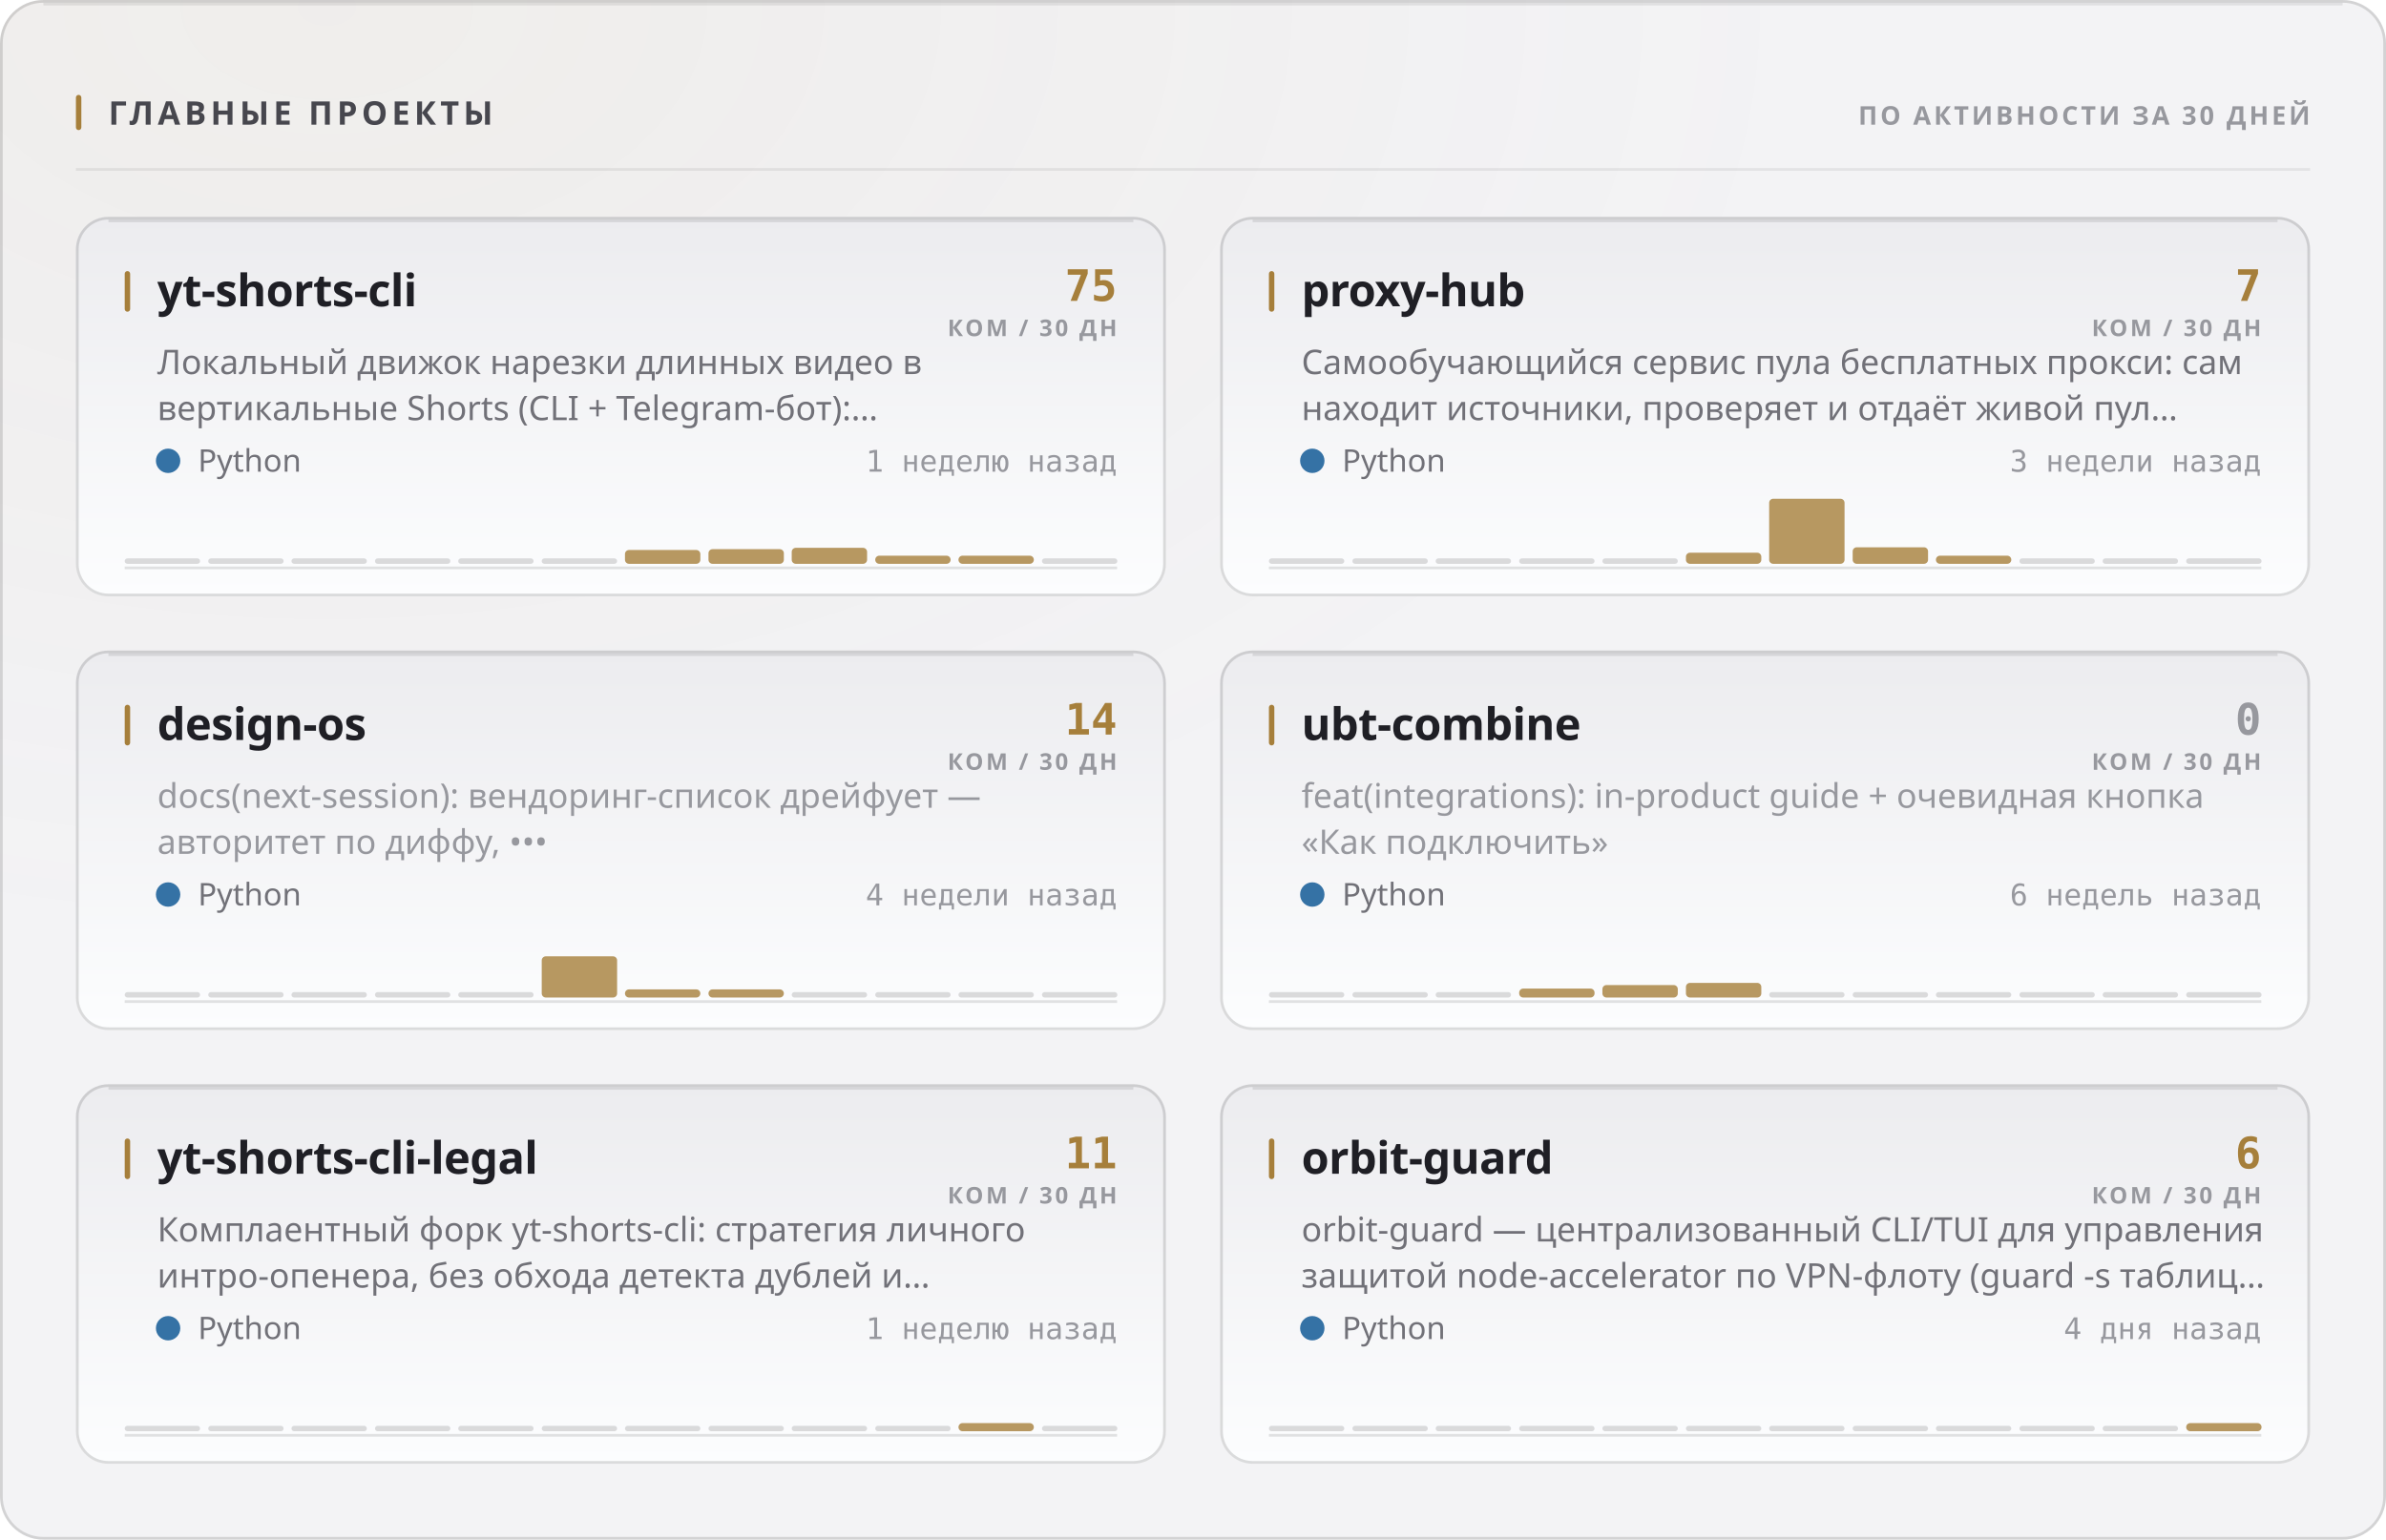
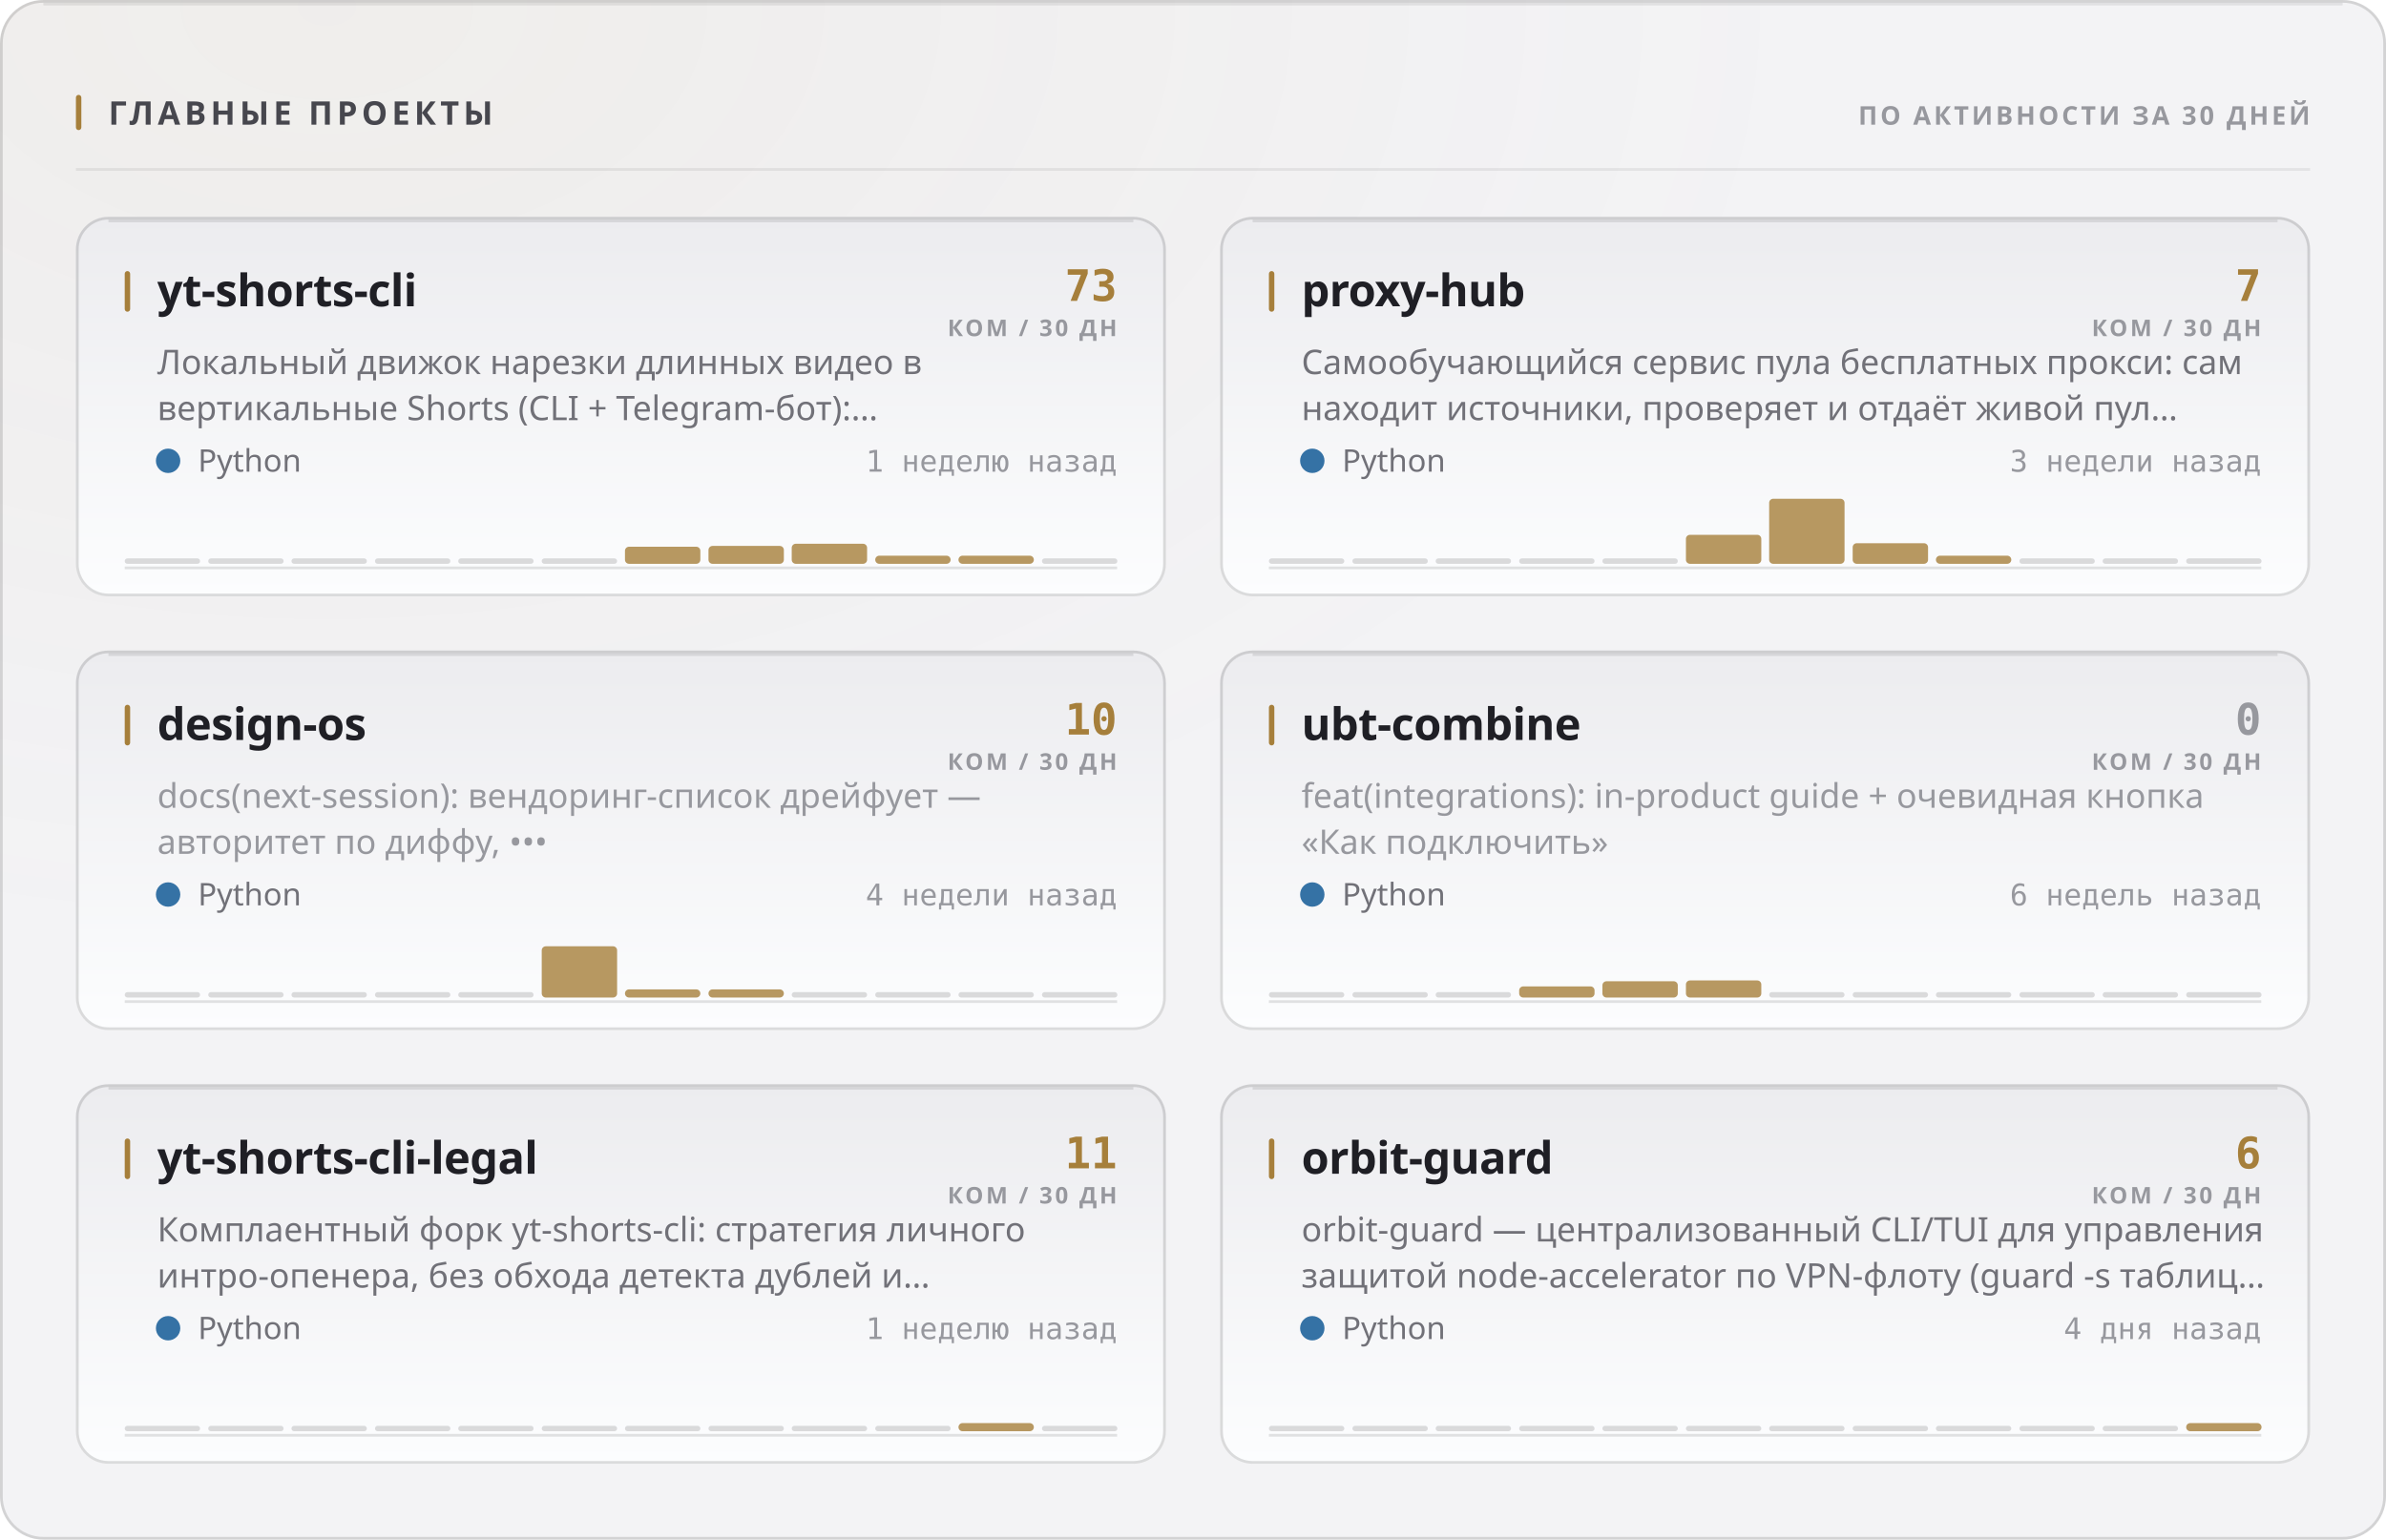
<svg xmlns="http://www.w3.org/2000/svg" width="880" height="568" viewBox="0 0 880 568" role="img">
  <style>
  text { font-family: -apple-system, BlinkMacSystemFont, 'Segoe UI', 'Noto Sans', Helvetica, Arial, sans-serif; }
  .mono { font-family: ui-monospace, 'SF Mono', 'Cascadia Mono', 'DejaVu Sans Mono', Menlo, Consolas, monospace; font-variant-numeric: tabular-nums; }
  .caps { letter-spacing: .1em; text-transform: uppercase; }

  @keyframes sheen  { from { transform: translateX(-120%); } to { transform: translateX(260%); } }
  @keyframes rise   { from { opacity: 0; transform: translateY(6px); } to { opacity: 1; transform: none; } }
  @keyframes slide  { from { opacity: 0; transform: translateX(-8px); } to { opacity: 1; transform: none; } }
  @keyframes grow   { from { transform: scaleY(0); } to { transform: scaleY(1); } }
  @keyframes widen  { from { transform: scaleX(0); } to { transform: scaleX(1); } }
  @keyframes draw   { from { stroke-dashoffset: 200; } to { stroke-dashoffset: 0; } }

  .sheen { animation: sheen 5.5s cubic-bezier(.45,0,.2,1) infinite; }
  .rise  { animation: rise .5s cubic-bezier(.16,1,.3,1) both; }
  .slide { animation: slide .42s cubic-bezier(.16,1,.3,1) both; }
  .bar   { transform-box: fill-box; transform-origin: 50% 100%;
           animation: grow .62s cubic-bezier(.16,1,.3,1) both; }
  .fill  { transform-box: fill-box; transform-origin: 0% 50%;
           animation: widen .8s cubic-bezier(.16,1,.3,1) both; }
  /* The hidden start state lives in the keyframes, never in the static rule.
     A renderer that ignores CSS animations then falls back to the FINISHED
     state — a drawn line, visible text — instead of an empty panel. */
  .spark { stroke-dasharray: 200;
           animation: draw 1.1s cubic-bezier(.16,1,.3,1) both; }

  @media (prefers-reduced-motion: reduce) {
    .sheen { animation: none; opacity: 0; }
    .rise, .slide, .bar, .fill, .spark { animation: none; opacity: 1; transform: none;
                                         stroke-dashoffset: 0; }
  }</style>
  <defs>
    <filter id="grain1" x="0" y="0" width="100%" height="100%">
      <feTurbulence type="fractalNoise" baseFrequency="0.82" numOctaves="3" stitchTiles="stitch" />
      <feColorMatrix type="saturate" values="0" />
    </filter>
    <radialGradient id="wash2" cx="14%" cy="0%" r="62%">
      <stop offset="0%" stop-color="#a67f3b" stop-opacity="0.05" />
      <stop offset="100%" stop-color="#a67f3b" stop-opacity="0" />
    </radialGradient>
    <linearGradient id="cardfill3" x1="0" y1="0" x2="0" y2="1">
      <stop offset="0%" stop-color="#ececef" />
      <stop offset="100%" stop-color="#fcfdfe" />
    </linearGradient>
    <linearGradient id="cardfill4" x1="0" y1="0" x2="0" y2="1">
      <stop offset="0%" stop-color="#ececef" />
      <stop offset="100%" stop-color="#fcfdfe" />
    </linearGradient>
    <linearGradient id="cardfill5" x1="0" y1="0" x2="0" y2="1">
      <stop offset="0%" stop-color="#ececef" />
      <stop offset="100%" stop-color="#fcfdfe" />
    </linearGradient>
    <linearGradient id="cardfill6" x1="0" y1="0" x2="0" y2="1">
      <stop offset="0%" stop-color="#ececef" />
      <stop offset="100%" stop-color="#fcfdfe" />
    </linearGradient>
    <linearGradient id="cardfill7" x1="0" y1="0" x2="0" y2="1">
      <stop offset="0%" stop-color="#ececef" />
      <stop offset="100%" stop-color="#fcfdfe" />
    </linearGradient>
    <linearGradient id="cardfill8" x1="0" y1="0" x2="0" y2="1">
      <stop offset="0%" stop-color="#ececef" />
      <stop offset="100%" stop-color="#fcfdfe" />
    </linearGradient>
  </defs>
  <rect width="880" height="568" rx="16" fill="#f3f3f5" />
  <rect width="880" height="568" rx="16" fill="url(#wash2)" />
  <rect width="880" height="568" rx="16" filter="url(#grain1)" opacity="0.035" style="mix-blend-mode:overlay" />
  <rect x=".5" y=".5" width="879" height="567" rx="15.5" fill="none" stroke="rgba(10,10,12,0.14)" />
  <path d="M16 1.5 H864" stroke="rgba(10,10,12,0.08)" stroke-width="1" fill="none" />
  <rect x="28" y="35" width="2" height="13" rx="1" fill="#a67f3b" />
  <text x="40" y="46" font-size="12" font-weight="700" fill="#47474e" letter-spacing="0.13em">ГЛАВНЫЕ ПРОЕКТЫ</text>
  <text x="852" y="46" font-size="9.5" font-weight="600" fill="#97989e" text-anchor="end" letter-spacing="0.11em">ПО АКТИВНОСТИ ЗА 30 ДНЕЙ</text>
  <path d="M28 62.5 H852" stroke="rgba(10,10,12,0.07)" stroke-width="1" />
  <g class="rise" opacity="1" style="">
    <rect x="28" y="80" width="402" height="140" rx="12" fill="url(#cardfill3)" />
    <rect x="28.5" y="80.5" width="401" height="139" rx="11.5" fill="none" stroke="rgba(10,10,12,0.14)" />
    <path d="M40 81.5 H418" stroke="rgba(10,10,12,0.1)" stroke-width="1" fill="none" />
    <rect x="46" y="100" width="2" height="15" rx="1" fill="#a67f3b" />
    <text x="58" y="113" font-size="16.5" font-weight="700" fill="#1f1f25" letter-spacing="-0.01em">yt-shorts-cli</text>
-     <text x="412" y="111" font-size="16" font-weight="700" fill="#a67f3b" text-anchor="end" class="mono">75</text>
+     <text x="412" y="111" font-size="16" font-weight="700" fill="#a67f3b" text-anchor="end" class="mono">73</text>
    <text x="412" y="124" font-size="8.5" font-weight="600" fill="#97989e" text-anchor="end" letter-spacing="0.11em">КОМ / 30 ДН</text>
    <text x="58" y="138" font-size="12.5" font-weight="400" fill="#717178">Локальный движок нарезки длинных видео в</text>
    <text x="58" y="155" font-size="12.5" font-weight="400" fill="#717178">вертикальные Shorts (CLI + Telegram-бот):…</text>
    <circle cx="62" cy="170" r="4.5" fill="#3572A5" />
    <text x="73" y="174" font-size="11.5" font-weight="400" fill="#717178">Python</text>
    <text x="412" y="174" font-size="11" font-weight="400" fill="#97989e" text-anchor="end" class="mono">1 неделю назад</text>
    <path d="M46 209.5 H412" stroke="rgba(10,10,12,0.112)" stroke-width="1" />
    <g class="bar" style="animation-delay:0.18s">
      <rect x="46.0" y="206.0" width="27.8" height="2" rx="1" fill="rgba(10,10,12,0.14)" />
      <rect x="76.8" y="206.0" width="27.8" height="2" rx="1" fill="rgba(10,10,12,0.14)" />
      <rect x="107.5" y="206.0" width="27.8" height="2" rx="1" fill="rgba(10,10,12,0.14)" />
      <rect x="138.3" y="206.0" width="27.8" height="2" rx="1" fill="rgba(10,10,12,0.14)" />
      <rect x="169.0" y="206.0" width="27.8" height="2" rx="1" fill="rgba(10,10,12,0.14)" />
      <rect x="199.8" y="206.0" width="27.8" height="2" rx="1" fill="rgba(10,10,12,0.14)" />
-       <rect x="230.5" y="202.9" width="27.8" height="5.1" rx="1.5" fill="#a67f3b" opacity="0.8" />
-       <rect x="261.3" y="202.6" width="27.8" height="5.4" rx="1.5" fill="#a67f3b" opacity="0.8" />
-       <rect x="292.0" y="202.1" width="27.8" height="5.9" rx="1.5" fill="#a67f3b" opacity="0.8" />
+       <rect x="230.5" y="201.7" width="27.8" height="6.3" rx="1.5" fill="#a67f3b" opacity="0.8" />
+       <rect x="261.3" y="201.4" width="27.8" height="6.6" rx="1.5" fill="#a67f3b" opacity="0.8" />
+       <rect x="292.0" y="200.6" width="27.8" height="7.4" rx="1.5" fill="#a67f3b" opacity="0.8" />
      <rect x="322.8" y="205.0" width="27.8" height="3.0" rx="1.5" fill="#a67f3b" opacity="0.8" />
      <rect x="353.5" y="205.0" width="27.8" height="3.0" rx="1.5" fill="#a67f3b" opacity="0.8" />
      <rect x="384.3" y="206.0" width="27.8" height="2" rx="1" fill="rgba(10,10,12,0.14)" />
    </g>
  </g>
  <g class="rise" opacity="1" style=" animation-delay:0.055s;">
    <rect x="450" y="80" width="402" height="140" rx="12" fill="url(#cardfill4)" />
    <rect x="450.5" y="80.5" width="401" height="139" rx="11.5" fill="none" stroke="rgba(10,10,12,0.14)" />
    <path d="M462 81.5 H840" stroke="rgba(10,10,12,0.1)" stroke-width="1" fill="none" />
    <rect x="468" y="100" width="2" height="15" rx="1" fill="#a67f3b" />
    <text x="480" y="113" font-size="16.5" font-weight="700" fill="#1f1f25" letter-spacing="-0.01em">proxy-hub</text>
    <text x="834" y="111" font-size="16" font-weight="700" fill="#a67f3b" text-anchor="end" class="mono">7</text>
    <text x="834" y="124" font-size="8.5" font-weight="600" fill="#97989e" text-anchor="end" letter-spacing="0.11em">КОМ / 30 ДН</text>
    <text x="480" y="138" font-size="12.5" font-weight="400" fill="#717178">Самообучающийся сервис пула бесплатных прокси: сам</text>
    <text x="480" y="155" font-size="12.5" font-weight="400" fill="#717178">находит источники, проверяет и отдаёт живой пул…</text>
    <circle cx="484" cy="170" r="4.5" fill="#3572A5" />
    <text x="495" y="174" font-size="11.5" font-weight="400" fill="#717178">Python</text>
    <text x="834" y="174" font-size="11" font-weight="400" fill="#97989e" text-anchor="end" class="mono">3 недели назад</text>
    <path d="M468 209.5 H834" stroke="rgba(10,10,12,0.112)" stroke-width="1" />
    <g class="bar" style="animation-delay:0.24s">
      <rect x="468.0" y="206.0" width="27.8" height="2" rx="1" fill="rgba(10,10,12,0.14)" />
      <rect x="498.8" y="206.0" width="27.8" height="2" rx="1" fill="rgba(10,10,12,0.14)" />
      <rect x="529.5" y="206.0" width="27.8" height="2" rx="1" fill="rgba(10,10,12,0.14)" />
      <rect x="560.3" y="206.0" width="27.8" height="2" rx="1" fill="rgba(10,10,12,0.14)" />
      <rect x="591.0" y="206.0" width="27.8" height="2" rx="1" fill="rgba(10,10,12,0.14)" />
-       <rect x="621.8" y="203.9" width="27.8" height="4.1" rx="1.5" fill="#a67f3b" opacity="0.8" />
+       <rect x="621.8" y="197.3" width="27.8" height="10.7" rx="1.5" fill="#a67f3b" opacity="0.8" />
      <rect x="652.5" y="184.0" width="27.8" height="24.0" rx="1.5" fill="#a67f3b" opacity="0.8" />
-       <rect x="683.3" y="201.9" width="27.8" height="6.1" rx="1.5" fill="#a67f3b" opacity="0.8" />
+       <rect x="683.3" y="200.4" width="27.8" height="7.6" rx="1.5" fill="#a67f3b" opacity="0.8" />
      <rect x="714.0" y="205.0" width="27.8" height="3.0" rx="1.5" fill="#a67f3b" opacity="0.8" />
      <rect x="744.8" y="206.0" width="27.8" height="2" rx="1" fill="rgba(10,10,12,0.14)" />
      <rect x="775.5" y="206.0" width="27.8" height="2" rx="1" fill="rgba(10,10,12,0.14)" />
      <rect x="806.3" y="206.0" width="27.8" height="2" rx="1" fill="rgba(10,10,12,0.14)" />
    </g>
  </g>
  <g class="rise" opacity="1" style=" animation-delay:0.110s;">
    <rect x="28" y="240" width="402" height="140" rx="12" fill="url(#cardfill5)" />
    <rect x="28.5" y="240.5" width="401" height="139" rx="11.5" fill="none" stroke="rgba(10,10,12,0.14)" />
    <path d="M40 241.5 H418" stroke="rgba(10,10,12,0.1)" stroke-width="1" fill="none" />
    <rect x="46" y="260" width="2" height="15" rx="1" fill="#a67f3b" />
    <text x="58" y="273" font-size="16.5" font-weight="700" fill="#1f1f25" letter-spacing="-0.01em">design-os</text>
-     <text x="412" y="271" font-size="16" font-weight="700" fill="#a67f3b" text-anchor="end" class="mono">14</text>
+     <text x="412" y="271" font-size="16" font-weight="700" fill="#a67f3b" text-anchor="end" class="mono">10</text>
    <text x="412" y="284" font-size="8.5" font-weight="600" fill="#97989e" text-anchor="end" letter-spacing="0.11em">КОМ / 30 ДН</text>
    <text x="58" y="298" font-size="12.5" font-weight="400" fill="#97989e">docs(next-session): вендоринг-список дрейфует —</text>
    <text x="58" y="315" font-size="12.5" font-weight="400" fill="#97989e">авторитет по диффу, •••</text>
    <circle cx="62" cy="330" r="4.5" fill="#3572A5" />
    <text x="73" y="334" font-size="11.5" font-weight="400" fill="#717178">Python</text>
    <text x="412" y="334" font-size="11" font-weight="400" fill="#97989e" text-anchor="end" class="mono">4 недели назад</text>
    <path d="M46 369.5 H412" stroke="rgba(10,10,12,0.112)" stroke-width="1" />
    <g class="bar" style="animation-delay:0.3s">
      <rect x="46.0" y="366.0" width="27.8" height="2" rx="1" fill="rgba(10,10,12,0.14)" />
      <rect x="76.8" y="366.0" width="27.8" height="2" rx="1" fill="rgba(10,10,12,0.14)" />
      <rect x="107.5" y="366.0" width="27.8" height="2" rx="1" fill="rgba(10,10,12,0.14)" />
      <rect x="138.3" y="366.0" width="27.8" height="2" rx="1" fill="rgba(10,10,12,0.14)" />
      <rect x="169.0" y="366.0" width="27.8" height="2" rx="1" fill="rgba(10,10,12,0.14)" />
-       <rect x="199.8" y="352.8" width="27.8" height="15.2" rx="1.5" fill="#a67f3b" opacity="0.8" />
+       <rect x="199.8" y="349.1" width="27.8" height="18.9" rx="1.5" fill="#a67f3b" opacity="0.8" />
      <rect x="230.5" y="365.0" width="27.8" height="3.0" rx="1.5" fill="#a67f3b" opacity="0.8" />
      <rect x="261.3" y="365.0" width="27.8" height="3.0" rx="1.5" fill="#a67f3b" opacity="0.8" />
      <rect x="292.0" y="366.0" width="27.8" height="2" rx="1" fill="rgba(10,10,12,0.14)" />
      <rect x="322.8" y="366.0" width="27.8" height="2" rx="1" fill="rgba(10,10,12,0.14)" />
      <rect x="353.5" y="366.0" width="27.8" height="2" rx="1" fill="rgba(10,10,12,0.14)" />
      <rect x="384.3" y="366.0" width="27.8" height="2" rx="1" fill="rgba(10,10,12,0.14)" />
    </g>
  </g>
  <g class="rise" opacity="1" style=" animation-delay:0.165s;">
    <rect x="450" y="240" width="402" height="140" rx="12" fill="url(#cardfill6)" />
    <rect x="450.5" y="240.5" width="401" height="139" rx="11.5" fill="none" stroke="rgba(10,10,12,0.14)" />
    <path d="M462 241.5 H840" stroke="rgba(10,10,12,0.1)" stroke-width="1" fill="none" />
    <rect x="468" y="260" width="2" height="15" rx="1" fill="#a67f3b" />
    <text x="480" y="273" font-size="16.5" font-weight="700" fill="#1f1f25" letter-spacing="-0.01em">ubt-combine</text>
    <text x="834" y="271" font-size="16" font-weight="700" fill="#97989e" text-anchor="end" class="mono">0</text>
    <text x="834" y="284" font-size="8.5" font-weight="600" fill="#97989e" text-anchor="end" letter-spacing="0.11em">КОМ / 30 ДН</text>
    <text x="480" y="298" font-size="12.5" font-weight="400" fill="#97989e">feat(integrations): in-product guide + очевидная кнопка</text>
    <text x="480" y="315" font-size="12.5" font-weight="400" fill="#97989e">«Как подключить»</text>
    <circle cx="484" cy="330" r="4.5" fill="#3572A5" />
    <text x="495" y="334" font-size="11.5" font-weight="400" fill="#717178">Python</text>
    <text x="834" y="334" font-size="11" font-weight="400" fill="#97989e" text-anchor="end" class="mono">6 недель назад</text>
    <path d="M468 369.5 H834" stroke="rgba(10,10,12,0.112)" stroke-width="1" />
    <g class="bar" style="animation-delay:0.36s">
      <rect x="468.0" y="366.0" width="27.8" height="2" rx="1" fill="rgba(10,10,12,0.14)" />
      <rect x="498.8" y="366.0" width="27.8" height="2" rx="1" fill="rgba(10,10,12,0.14)" />
      <rect x="529.5" y="366.0" width="27.8" height="2" rx="1" fill="rgba(10,10,12,0.14)" />
-       <rect x="560.3" y="364.7" width="27.8" height="3.3" rx="1.5" fill="#a67f3b" opacity="0.8" />
-       <rect x="591.0" y="363.4" width="27.8" height="4.6" rx="1.5" fill="#a67f3b" opacity="0.8" />
-       <rect x="621.8" y="362.6" width="27.8" height="5.4" rx="1.5" fill="#a67f3b" opacity="0.8" />
+       <rect x="560.3" y="363.9" width="27.8" height="4.1" rx="1.5" fill="#a67f3b" opacity="0.8" />
+       <rect x="591.0" y="362.0" width="27.8" height="6.0" rx="1.5" fill="#a67f3b" opacity="0.8" />
+       <rect x="621.8" y="361.7" width="27.8" height="6.3" rx="1.5" fill="#a67f3b" opacity="0.8" />
      <rect x="652.5" y="366.0" width="27.8" height="2" rx="1" fill="rgba(10,10,12,0.14)" />
      <rect x="683.3" y="366.0" width="27.8" height="2" rx="1" fill="rgba(10,10,12,0.14)" />
      <rect x="714.0" y="366.0" width="27.8" height="2" rx="1" fill="rgba(10,10,12,0.14)" />
      <rect x="744.8" y="366.0" width="27.8" height="2" rx="1" fill="rgba(10,10,12,0.14)" />
      <rect x="775.5" y="366.0" width="27.8" height="2" rx="1" fill="rgba(10,10,12,0.14)" />
      <rect x="806.3" y="366.0" width="27.8" height="2" rx="1" fill="rgba(10,10,12,0.14)" />
    </g>
  </g>
  <g class="rise" opacity="1" style=" animation-delay:0.220s;">
    <rect x="28" y="400" width="402" height="140" rx="12" fill="url(#cardfill7)" />
    <rect x="28.5" y="400.5" width="401" height="139" rx="11.5" fill="none" stroke="rgba(10,10,12,0.14)" />
    <path d="M40 401.5 H418" stroke="rgba(10,10,12,0.1)" stroke-width="1" fill="none" />
    <rect x="46" y="420" width="2" height="15" rx="1" fill="#a67f3b" />
    <text x="58" y="433" font-size="16.5" font-weight="700" fill="#1f1f25" letter-spacing="-0.01em">yt-shorts-cli-legal</text>
    <text x="412" y="431" font-size="16" font-weight="700" fill="#a67f3b" text-anchor="end" class="mono">11</text>
    <text x="412" y="444" font-size="8.5" font-weight="600" fill="#97989e" text-anchor="end" letter-spacing="0.11em">КОМ / 30 ДН</text>
    <text x="58" y="458" font-size="12.5" font-weight="400" fill="#717178">Комплаентный форк yt-shorts-cli: стратегия личного</text>
    <text x="58" y="475" font-size="12.5" font-weight="400" fill="#717178">интро-опенера, без обхода детекта дублей и…</text>
    <circle cx="62" cy="490" r="4.5" fill="#3572A5" />
    <text x="73" y="494" font-size="11.5" font-weight="400" fill="#717178">Python</text>
    <text x="412" y="494" font-size="11" font-weight="400" fill="#97989e" text-anchor="end" class="mono">1 неделю назад</text>
    <path d="M46 529.5 H412" stroke="rgba(10,10,12,0.112)" stroke-width="1" />
    <g class="bar" style="animation-delay:0.42s">
      <rect x="46.0" y="526.0" width="27.8" height="2" rx="1" fill="rgba(10,10,12,0.14)" />
      <rect x="76.8" y="526.0" width="27.8" height="2" rx="1" fill="rgba(10,10,12,0.14)" />
      <rect x="107.5" y="526.0" width="27.8" height="2" rx="1" fill="rgba(10,10,12,0.14)" />
      <rect x="138.3" y="526.0" width="27.8" height="2" rx="1" fill="rgba(10,10,12,0.14)" />
      <rect x="169.0" y="526.0" width="27.8" height="2" rx="1" fill="rgba(10,10,12,0.14)" />
      <rect x="199.8" y="526.0" width="27.8" height="2" rx="1" fill="rgba(10,10,12,0.14)" />
      <rect x="230.5" y="526.0" width="27.8" height="2" rx="1" fill="rgba(10,10,12,0.14)" />
      <rect x="261.3" y="526.0" width="27.8" height="2" rx="1" fill="rgba(10,10,12,0.14)" />
      <rect x="292.0" y="526.0" width="27.8" height="2" rx="1" fill="rgba(10,10,12,0.14)" />
      <rect x="322.8" y="526.0" width="27.8" height="2" rx="1" fill="rgba(10,10,12,0.14)" />
      <rect x="353.5" y="525.0" width="27.8" height="3.0" rx="1.5" fill="#a67f3b" opacity="0.8" />
      <rect x="384.3" y="526.0" width="27.8" height="2" rx="1" fill="rgba(10,10,12,0.14)" />
    </g>
  </g>
  <g class="rise" opacity="1" style=" animation-delay:0.275s;">
    <rect x="450" y="400" width="402" height="140" rx="12" fill="url(#cardfill8)" />
    <rect x="450.5" y="400.5" width="401" height="139" rx="11.5" fill="none" stroke="rgba(10,10,12,0.14)" />
    <path d="M462 401.5 H840" stroke="rgba(10,10,12,0.1)" stroke-width="1" fill="none" />
    <rect x="468" y="420" width="2" height="15" rx="1" fill="#a67f3b" />
    <text x="480" y="433" font-size="16.5" font-weight="700" fill="#1f1f25" letter-spacing="-0.01em">orbit-guard</text>
    <text x="834" y="431" font-size="16" font-weight="700" fill="#a67f3b" text-anchor="end" class="mono">6</text>
    <text x="834" y="444" font-size="8.5" font-weight="600" fill="#97989e" text-anchor="end" letter-spacing="0.11em">КОМ / 30 ДН</text>
    <text x="480" y="458" font-size="12.5" font-weight="400" fill="#717178">orbit-guard — централизованный CLI/TUI для управления</text>
    <text x="480" y="475" font-size="12.5" font-weight="400" fill="#717178">защитой node-accelerator по VPN-флоту (guard -s таблиц…</text>
    <circle cx="484" cy="490" r="4.5" fill="#3572A5" />
    <text x="495" y="494" font-size="11.5" font-weight="400" fill="#717178">Python</text>
    <text x="834" y="494" font-size="11" font-weight="400" fill="#97989e" text-anchor="end" class="mono">4 дня назад</text>
    <path d="M468 529.5 H834" stroke="rgba(10,10,12,0.112)" stroke-width="1" />
    <g class="bar" style="animation-delay:0.48s">
      <rect x="468.0" y="526.0" width="27.8" height="2" rx="1" fill="rgba(10,10,12,0.14)" />
      <rect x="498.8" y="526.0" width="27.8" height="2" rx="1" fill="rgba(10,10,12,0.14)" />
      <rect x="529.5" y="526.0" width="27.8" height="2" rx="1" fill="rgba(10,10,12,0.14)" />
      <rect x="560.3" y="526.0" width="27.8" height="2" rx="1" fill="rgba(10,10,12,0.14)" />
      <rect x="591.0" y="526.0" width="27.8" height="2" rx="1" fill="rgba(10,10,12,0.14)" />
      <rect x="621.8" y="526.0" width="27.8" height="2" rx="1" fill="rgba(10,10,12,0.14)" />
      <rect x="652.5" y="526.0" width="27.8" height="2" rx="1" fill="rgba(10,10,12,0.14)" />
      <rect x="683.3" y="526.0" width="27.8" height="2" rx="1" fill="rgba(10,10,12,0.14)" />
      <rect x="714.0" y="526.0" width="27.8" height="2" rx="1" fill="rgba(10,10,12,0.14)" />
      <rect x="744.8" y="526.0" width="27.8" height="2" rx="1" fill="rgba(10,10,12,0.14)" />
      <rect x="775.5" y="526.0" width="27.8" height="2" rx="1" fill="rgba(10,10,12,0.14)" />
      <rect x="806.3" y="525.0" width="27.8" height="3.0" rx="1.5" fill="#a67f3b" opacity="0.8" />
    </g>
  </g>
</svg>
